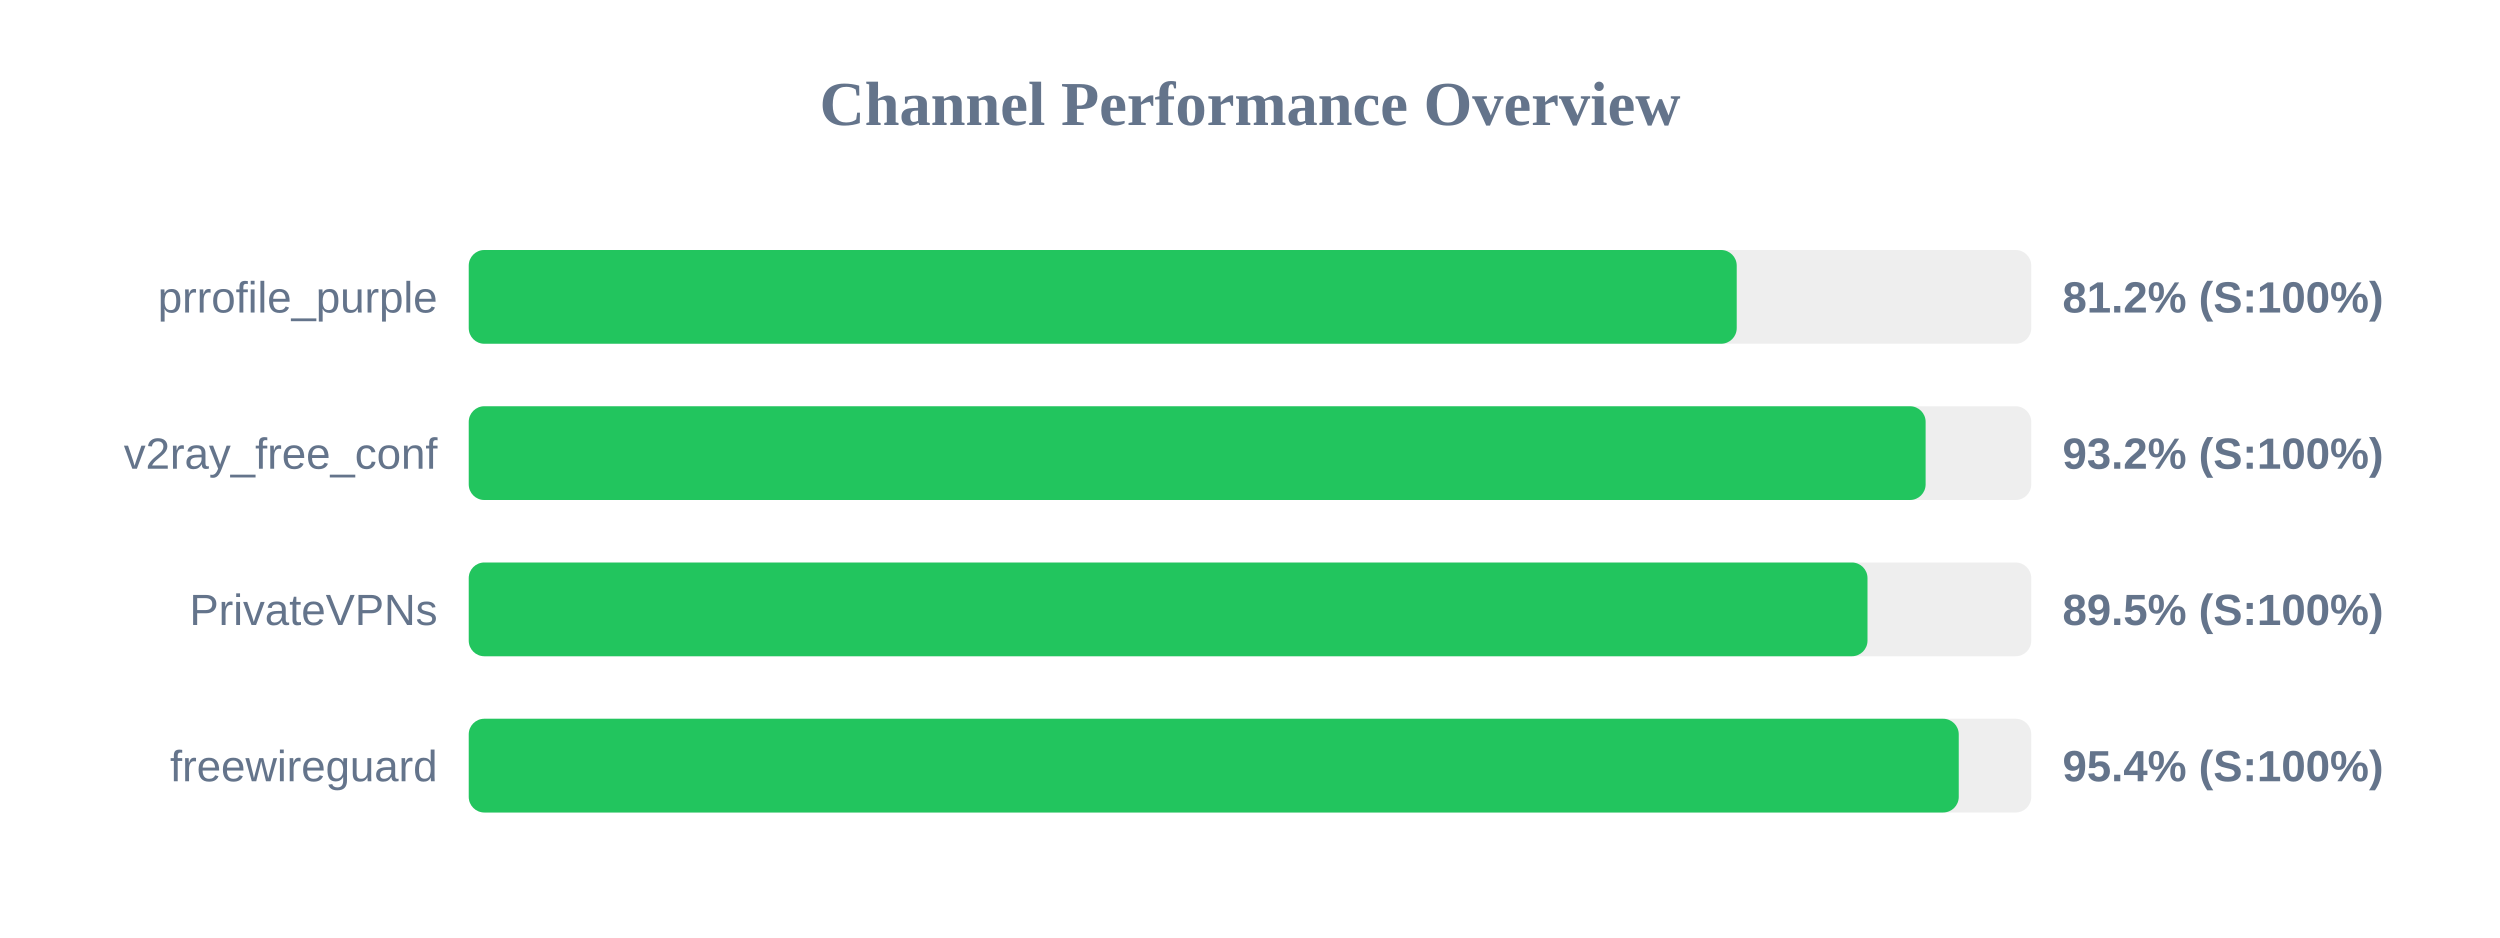
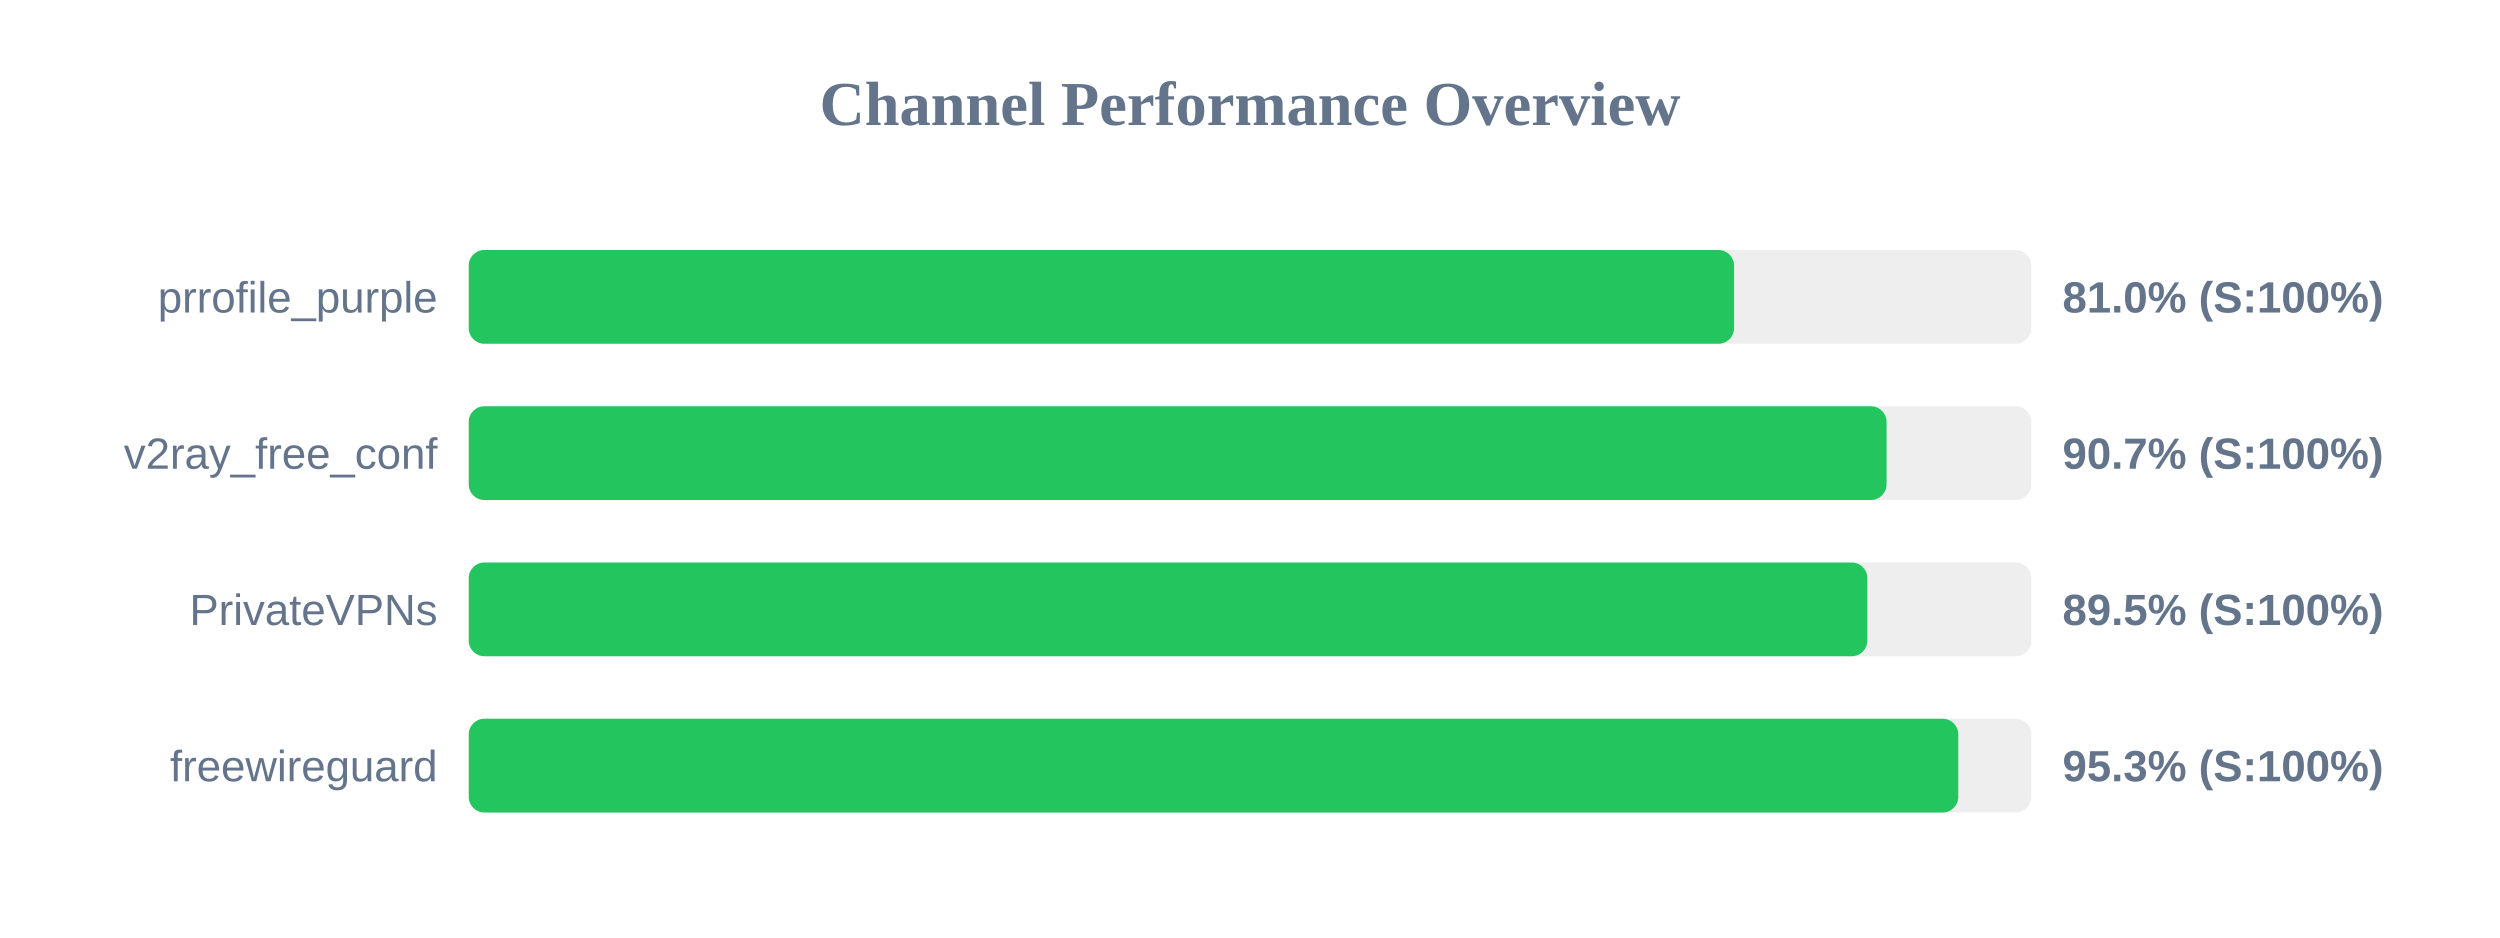
<svg xmlns="http://www.w3.org/2000/svg" width="800" height="300" version="1.1">
  <style>
        .row { font: 14px Arial; fill: #64748b; }
        .score { font: bold 14px Arial; fill: #64748b; }
    </style>
  <text x="400" y="40" text-anchor="middle" font-size="20px" font-weight="bold" fill="#64748b">Channel Performance Overview</text>
  <rect x="150" y="80" width="500" height="30" fill="#eee" rx="5" />
-   <rect x="150" y="80" width="405.75" height="30" fill="#22c55e" rx="5" />
+   <rect x="150" y="80" width="404.9" height="30" fill="#22c55e" rx="5" />
  <text x="140" y="100" text-anchor="end" class="row">prrofile_purple</text>
-   <text x="660" y="100" text-anchor="start" class="score">81.2% (S:100%)</text>
+   <text x="660" y="100" text-anchor="start" class="score">81.0% (S:100%)</text>
  <rect x="150" y="130" width="500" height="30" fill="#eee" rx="5" />
-   <rect x="150" y="130" width="466.2" height="30" fill="#22c55e" rx="5" />
+   <rect x="150" y="130" width="453.7" height="30" fill="#22c55e" rx="5" />
  <text x="140" y="150" text-anchor="end" class="row">v2ray_free_conf</text>
-   <text x="660" y="150" text-anchor="start" class="score">93.2% (S:100%)</text>
+   <text x="660" y="150" text-anchor="start" class="score">90.7% (S:100%)</text>
  <rect x="150" y="180" width="500" height="30" fill="#eee" rx="5" />
-   <rect x="150" y="180" width="447.6" height="30" fill="#22c55e" rx="5" />
+   <rect x="150" y="180" width="447.55" height="30" fill="#22c55e" rx="5" />
  <text x="140" y="200" text-anchor="end" class="row">PrivateVPNs</text>
  <text x="660" y="200" text-anchor="start" class="score">89.5% (S:100%)</text>
  <rect x="150" y="230" width="500" height="30" fill="#eee" rx="5" />
-   <rect x="150" y="230" width="476.8" height="30" fill="#22c55e" rx="5" />
+   <rect x="150" y="230" width="476.65" height="30" fill="#22c55e" rx="5" />
  <text x="140" y="250" text-anchor="end" class="row">freewireguard</text>
-   <text x="660" y="250" text-anchor="start" class="score">95.4% (S:100%)</text>
+   <text x="660" y="250" text-anchor="start" class="score">95.3% (S:100%)</text>
</svg>
